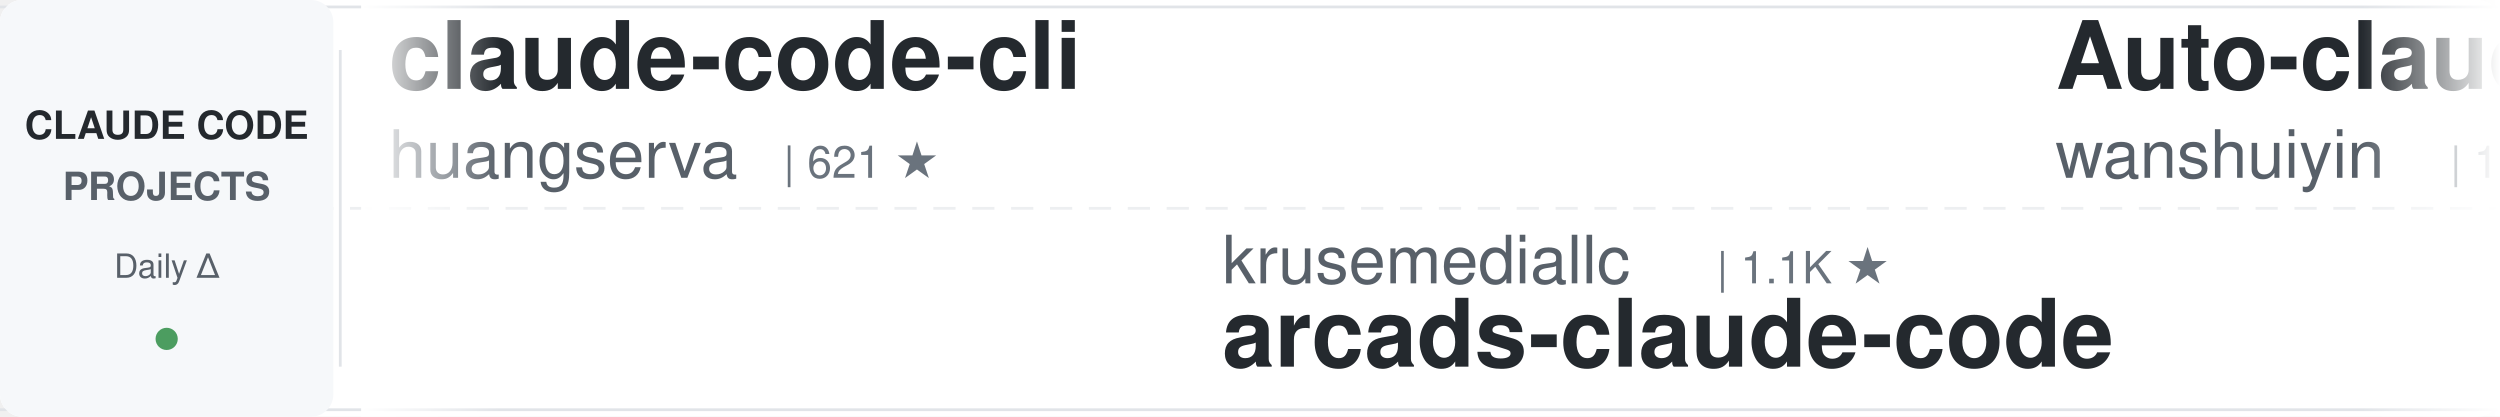
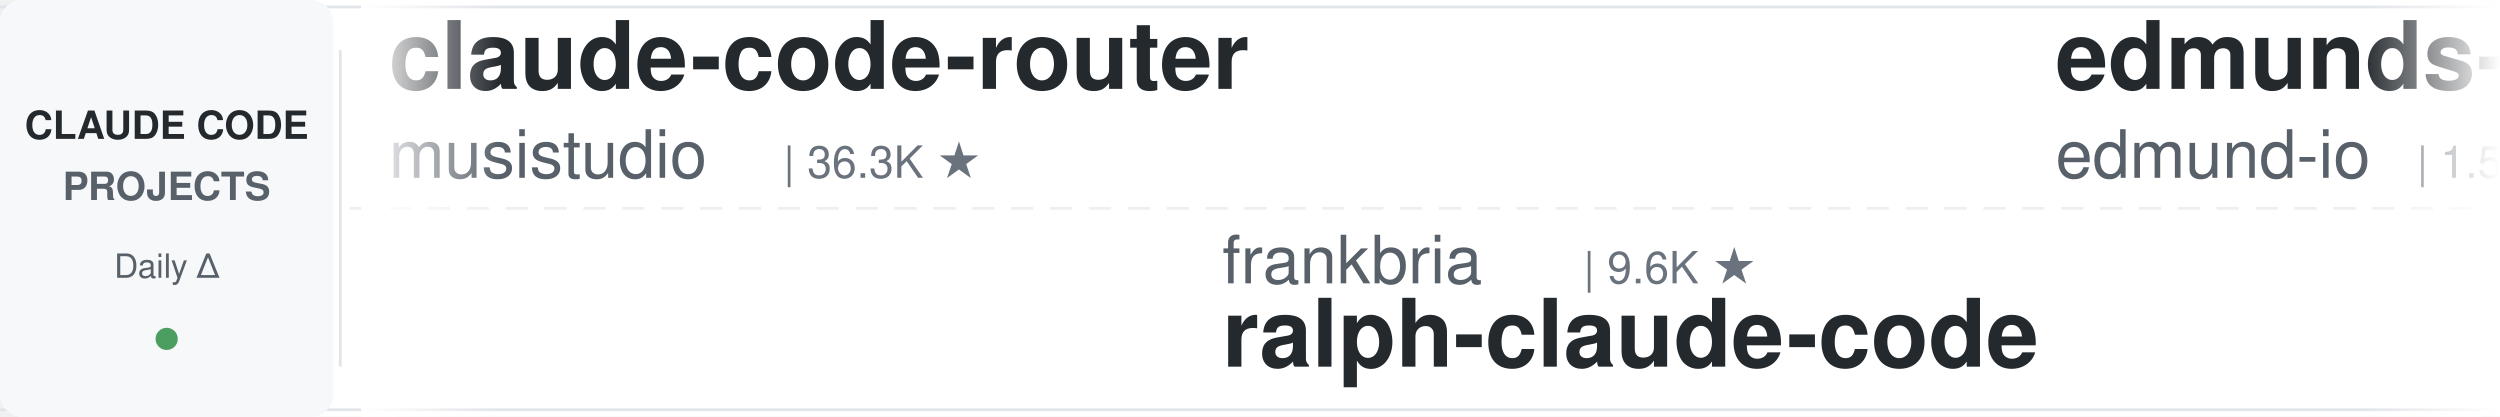
<svg xmlns="http://www.w3.org/2000/svg" width="900" height="150">
  <defs>
    <linearGradient id="leftFade" x1="0%" y1="0%" x2="100%" y2="0%">
      <stop offset="0%" style="stop-color:#ffffff;stop-opacity:1" />
      <stop offset="100%" style="stop-color:#ffffff;stop-opacity:0" />
    </linearGradient>
    <linearGradient id="rightFade" x1="0%" y1="0%" x2="100%" y2="0%">
      <stop offset="0%" style="stop-color:#ffffff;stop-opacity:0" />
      <stop offset="100%" style="stop-color:#ffffff;stop-opacity:1" />
    </linearGradient>
  </defs>
  <rect width="900" height="150" fill="#ffffff" rx="8" />
  <rect x="0" y="2" width="900" height="1" fill="#e1e4e8" />
  <rect x="0" y="147" width="900" height="1" fill="#e1e4e8" />
  <line x1="0" y1="75" x2="900" y2="75" stroke="#e1e4e8" stroke-width="1" stroke-dasharray="8 6" opacity="0.6" />
  <rect x="0" y="0" width="120" height="150" fill="#f6f8fa" rx="8" />
  <text x="60" y="50" font-family="-apple-system, BlinkMacSystemFont, 'Segoe UI', Helvetica, Arial, sans-serif" font-size="14" font-weight="600" fill="#24292e" text-anchor="middle">CLAUDE CODE</text>
  <text x="60" y="72" font-family="-apple-system, BlinkMacSystemFont, 'Segoe UI', Helvetica, Arial, sans-serif" font-size="14" font-weight="600" fill="#586069" text-anchor="middle">PROJECTS</text>
  <text x="60" y="100" font-family="-apple-system, BlinkMacSystemFont, 'Segoe UI', Helvetica, Arial, sans-serif" font-size="12" font-weight="500" fill="#586069" text-anchor="middle">Daily Δ</text>
  <circle cx="60" cy="122" r="4" fill="#22863a" opacity="0.8" />
  <rect x="122" y="18" width="1" height="114" fill="#e1e4e8" />
  <clipPath id="tickerClip">
    <rect x="130" y="0" width="770" height="150" />
  </clipPath>
  <g clip-path="url(#tickerClip)">
    <g id="tickerItems">
      <animateTransform attributeName="transform" attributeType="XML" type="translate" from="0 0" to="-3000 0" dur="54s" repeatCount="indefinite" />
      <g transform="translate(0, 0)">
-         <text x="140" y="32" font-family="-apple-system, BlinkMacSystemFont, 'Segoe UI', Helvetica, Arial, sans-serif" font-size="34" font-weight="600" fill="#24292e">claude-code-cli</text>
-         <text x="140" y="64" font-family="-apple-system, BlinkMacSystemFont, 'Segoe UI', Helvetica, Arial, sans-serif" font-size="24" font-weight="400" fill="#586069">huangserva</text>
-         <text x="282" y="64" font-family="-apple-system, BlinkMacSystemFont, 'Segoe UI', Helvetica, Arial, sans-serif" font-size="16" font-weight="500" fill="#6a737d">| 621 ★</text>
+         <text x="140" y="32" font-family="-apple-system, BlinkMacSystemFont, 'Segoe UI', Helvetica, Arial, sans-serif" font-size="34" font-weight="600" fill="#24292e">claude-code-router</text>
+         <text x="140" y="64" font-family="-apple-system, BlinkMacSystemFont, 'Segoe UI', Helvetica, Arial, sans-serif" font-size="24" font-weight="400" fill="#586069">musistudio</text>
+         <text x="282" y="64" font-family="-apple-system, BlinkMacSystemFont, 'Segoe UI', Helvetica, Arial, sans-serif" font-size="16" font-weight="500" fill="#6a737d">| 36.3K ★</text>
      </g>
      <g transform="translate(300, 0)">
-         <text x="140" y="102" font-family="-apple-system, BlinkMacSystemFont, 'Segoe UI', Helvetica, Arial, sans-serif" font-size="24" font-weight="400" fill="#586069">krusemediallc</text>
-         <text x="318" y="102" font-family="-apple-system, BlinkMacSystemFont, 'Segoe UI', Helvetica, Arial, sans-serif" font-size="16" font-weight="500" fill="#6a737d">| 1.1K ★</text>
-         <text x="140" y="132" font-family="-apple-system, BlinkMacSystemFont, 'Segoe UI', Helvetica, Arial, sans-serif" font-size="34" font-weight="600" fill="#24292e">arcads-claude-code</text>
+         <text x="140" y="102" font-family="-apple-system, BlinkMacSystemFont, 'Segoe UI', Helvetica, Arial, sans-serif" font-size="24" font-weight="400" fill="#586069">frankbria</text>
+         <text x="270" y="102" font-family="-apple-system, BlinkMacSystemFont, 'Segoe UI', Helvetica, Arial, sans-serif" font-size="16" font-weight="500" fill="#6a737d">| 9.6K ★</text>
+         <text x="140" y="132" font-family="-apple-system, BlinkMacSystemFont, 'Segoe UI', Helvetica, Arial, sans-serif" font-size="34" font-weight="600" fill="#24292e">ralph-claude-code</text>
      </g>
      <g transform="translate(600, 0)">
-         <text x="140" y="32" font-family="-apple-system, BlinkMacSystemFont, 'Segoe UI', Helvetica, Arial, sans-serif" font-size="34" font-weight="600" fill="#24292e">Auto-claude-code-researc...</text>
-         <text x="140" y="64" font-family="-apple-system, BlinkMacSystemFont, 'Segoe UI', Helvetica, Arial, sans-serif" font-size="24" font-weight="400" fill="#586069">wanshuiyin</text>
-         <text x="282" y="64" font-family="-apple-system, BlinkMacSystemFont, 'Segoe UI', Helvetica, Arial, sans-serif" font-size="16" font-weight="500" fill="#6a737d">| 14.1K ★</text>
+         <text x="140" y="32" font-family="-apple-system, BlinkMacSystemFont, 'Segoe UI', Helvetica, Arial, sans-serif" font-size="34" font-weight="600" fill="#24292e">edmunds-claude-code</text>
+         <text x="140" y="64" font-family="-apple-system, BlinkMacSystemFont, 'Segoe UI', Helvetica, Arial, sans-serif" font-size="24" font-weight="400" fill="#586069">edmund-io</text>
+         <text x="270" y="64" font-family="-apple-system, BlinkMacSystemFont, 'Segoe UI', Helvetica, Arial, sans-serif" font-size="16" font-weight="500" fill="#6a737d">| 1.5K ★</text>
      </g>
      <g transform="translate(900, 0)">
-         <text x="140" y="102" font-family="-apple-system, BlinkMacSystemFont, 'Segoe UI', Helvetica, Arial, sans-serif" font-size="24" font-weight="400" fill="#586069">disler</text>
+         <text x="140" y="102" font-family="-apple-system, BlinkMacSystemFont, 'Segoe UI', Helvetica, Arial, sans-serif" font-size="24" font-weight="400" fill="#586069">simonw</text>
        <text x="234" y="102" font-family="-apple-system, BlinkMacSystemFont, 'Segoe UI', Helvetica, Arial, sans-serif" font-size="16" font-weight="500" fill="#6a737d">| 1.6K ★</text>
-         <text x="140" y="132" font-family="-apple-system, BlinkMacSystemFont, 'Segoe UI', Helvetica, Arial, sans-serif" font-size="34" font-weight="600" fill="#24292e">pi-vs-claude-code</text>
+         <text x="140" y="132" font-family="-apple-system, BlinkMacSystemFont, 'Segoe UI', Helvetica, Arial, sans-serif" font-size="34" font-weight="600" fill="#24292e">claude-code-transcripts</text>
      </g>
      <g transform="translate(1200, 0)">
-         <text x="140" y="32" font-family="-apple-system, BlinkMacSystemFont, 'Segoe UI', Helvetica, Arial, sans-serif" font-size="34" font-weight="600" fill="#24292e">claude-code-my-workflow</text>
-         <text x="140" y="64" font-family="-apple-system, BlinkMacSystemFont, 'Segoe UI', Helvetica, Arial, sans-serif" font-size="24" font-weight="400" fill="#586069">pedrohcgs</text>
-         <text x="270" y="64" font-family="-apple-system, BlinkMacSystemFont, 'Segoe UI', Helvetica, Arial, sans-serif" font-size="16" font-weight="500" fill="#6a737d">| 1.4K ★</text>
+         <text x="140" y="32" font-family="-apple-system, BlinkMacSystemFont, 'Segoe UI', Helvetica, Arial, sans-serif" font-size="34" font-weight="600" fill="#24292e">claude-code-source</text>
+         <text x="140" y="64" font-family="-apple-system, BlinkMacSystemFont, 'Segoe UI', Helvetica, Arial, sans-serif" font-size="24" font-weight="400" fill="#586069">AprilNEA</text>
+         <text x="258" y="64" font-family="-apple-system, BlinkMacSystemFont, 'Segoe UI', Helvetica, Arial, sans-serif" font-size="16" font-weight="500" fill="#6a737d">| 393 ★</text>
      </g>
      <g transform="translate(1500, 0)">
-         <text x="140" y="102" font-family="-apple-system, BlinkMacSystemFont, 'Segoe UI', Helvetica, Arial, sans-serif" font-size="24" font-weight="400" fill="#586069">Windy3f3f3f3f</text>
-         <text x="318" y="102" font-family="-apple-system, BlinkMacSystemFont, 'Segoe UI', Helvetica, Arial, sans-serif" font-size="16" font-weight="500" fill="#6a737d">| 3.3K ★</text>
-         <text x="140" y="132" font-family="-apple-system, BlinkMacSystemFont, 'Segoe UI', Helvetica, Arial, sans-serif" font-size="34" font-weight="600" fill="#24292e">how-claude-code-works</text>
+         <text x="140" y="102" font-family="-apple-system, BlinkMacSystemFont, 'Segoe UI', Helvetica, Arial, sans-serif" font-size="24" font-weight="400" fill="#586069">Donchitos</text>
+         <text x="270" y="102" font-family="-apple-system, BlinkMacSystemFont, 'Segoe UI', Helvetica, Arial, sans-serif" font-size="16" font-weight="500" fill="#6a737d">| 23.5K ★</text>
+         <text x="140" y="132" font-family="-apple-system, BlinkMacSystemFont, 'Segoe UI', Helvetica, Arial, sans-serif" font-size="34" font-weight="600" fill="#24292e">Claude-Code-Game-Studios</text>
      </g>
      <g transform="translate(1800, 0)">
-         <text x="140" y="32" font-family="-apple-system, BlinkMacSystemFont, 'Segoe UI', Helvetica, Arial, sans-serif" font-size="34" font-weight="600" fill="#24292e">claude-code-hooks-master...</text>
-         <text x="140" y="64" font-family="-apple-system, BlinkMacSystemFont, 'Segoe UI', Helvetica, Arial, sans-serif" font-size="24" font-weight="400" fill="#586069">disler</text>
-         <text x="234" y="64" font-family="-apple-system, BlinkMacSystemFont, 'Segoe UI', Helvetica, Arial, sans-serif" font-size="16" font-weight="500" fill="#6a737d">| 3.9K ★</text>
+         <text x="140" y="32" font-family="-apple-system, BlinkMacSystemFont, 'Segoe UI', Helvetica, Arial, sans-serif" font-size="34" font-weight="600" fill="#24292e">ClaudeCodeAgents</text>
+         <text x="140" y="64" font-family="-apple-system, BlinkMacSystemFont, 'Segoe UI', Helvetica, Arial, sans-serif" font-size="24" font-weight="400" fill="#586069">darcyegb</text>
+         <text x="258" y="64" font-family="-apple-system, BlinkMacSystemFont, 'Segoe UI', Helvetica, Arial, sans-serif" font-size="16" font-weight="500" fill="#6a737d">| 752 ★</text>
      </g>
      <g transform="translate(2100, 0)">
-         <text x="140" y="102" font-family="-apple-system, BlinkMacSystemFont, 'Segoe UI', Helvetica, Arial, sans-serif" font-size="24" font-weight="400" fill="#586069">asgeirtj</text>
-         <text x="258" y="102" font-family="-apple-system, BlinkMacSystemFont, 'Segoe UI', Helvetica, Arial, sans-serif" font-size="16" font-weight="500" fill="#6a737d">| 61.8K ★</text>
-         <text x="140" y="132" font-family="-apple-system, BlinkMacSystemFont, 'Segoe UI', Helvetica, Arial, sans-serif" font-size="34" font-weight="600" fill="#24292e">system_prompts_leaks</text>
+         <text x="140" y="102" font-family="-apple-system, BlinkMacSystemFont, 'Segoe UI', Helvetica, Arial, sans-serif" font-size="24" font-weight="400" fill="#586069">lorryjovens-hub</text>
+         <text x="342" y="102" font-family="-apple-system, BlinkMacSystemFont, 'Segoe UI', Helvetica, Arial, sans-serif" font-size="16" font-weight="500" fill="#6a737d">| 1.7K ★</text>
+         <text x="140" y="132" font-family="-apple-system, BlinkMacSystemFont, 'Segoe UI', Helvetica, Arial, sans-serif" font-size="34" font-weight="600" fill="#24292e">claude-code-rust</text>
      </g>
      <g transform="translate(2400, 0)">
-         <text x="140" y="32" font-family="-apple-system, BlinkMacSystemFont, 'Segoe UI', Helvetica, Arial, sans-serif" font-size="34" font-weight="600" fill="#24292e">claude-code-engineering</text>
-         <text x="140" y="64" font-family="-apple-system, BlinkMacSystemFont, 'Segoe UI', Helvetica, Arial, sans-serif" font-size="24" font-weight="400" fill="#586069">huangjia2019</text>
-         <text x="306" y="64" font-family="-apple-system, BlinkMacSystemFont, 'Segoe UI', Helvetica, Arial, sans-serif" font-size="16" font-weight="500" fill="#6a737d">| 1.0K ★</text>
+         <text x="140" y="32" font-family="-apple-system, BlinkMacSystemFont, 'Segoe UI', Helvetica, Arial, sans-serif" font-size="34" font-weight="600" fill="#24292e">Dive-into-Claude-Code</text>
+         <text x="140" y="64" font-family="-apple-system, BlinkMacSystemFont, 'Segoe UI', Helvetica, Arial, sans-serif" font-size="24" font-weight="400" fill="#586069">VILA-Lab</text>
+         <text x="258" y="64" font-family="-apple-system, BlinkMacSystemFont, 'Segoe UI', Helvetica, Arial, sans-serif" font-size="16" font-weight="500" fill="#6a737d">| 2.0K ★</text>
      </g>
      <g transform="translate(2700, 0)">
-         <text x="140" y="102" font-family="-apple-system, BlinkMacSystemFont, 'Segoe UI', Helvetica, Arial, sans-serif" font-size="24" font-weight="400" fill="#586069">luongnv89</text>
-         <text x="270" y="102" font-family="-apple-system, BlinkMacSystemFont, 'Segoe UI', Helvetica, Arial, sans-serif" font-size="16" font-weight="500" fill="#6a737d">| 40.8K ★</text>
-         <text x="140" y="132" font-family="-apple-system, BlinkMacSystemFont, 'Segoe UI', Helvetica, Arial, sans-serif" font-size="34" font-weight="600" fill="#24292e">claude-howto</text>
+         <text x="140" y="102" font-family="-apple-system, BlinkMacSystemFont, 'Segoe UI', Helvetica, Arial, sans-serif" font-size="24" font-weight="400" fill="#586069">Piebald-AI</text>
+         <text x="282" y="102" font-family="-apple-system, BlinkMacSystemFont, 'Segoe UI', Helvetica, Arial, sans-serif" font-size="16" font-weight="500" fill="#6a737d">| 12.1K ★</text>
+         <text x="140" y="132" font-family="-apple-system, BlinkMacSystemFont, 'Segoe UI', Helvetica, Arial, sans-serif" font-size="34" font-weight="600" fill="#24292e">claude-code-system-promp...</text>
      </g>
      <g transform="translate(3000, 0)">
-         <text x="140" y="32" font-family="-apple-system, BlinkMacSystemFont, 'Segoe UI', Helvetica, Arial, sans-serif" font-size="34" font-weight="600" fill="#24292e">claude-code-cli</text>
-         <text x="140" y="64" font-family="-apple-system, BlinkMacSystemFont, 'Segoe UI', Helvetica, Arial, sans-serif" font-size="24" font-weight="400" fill="#586069">huangserva</text>
-         <text x="282" y="64" font-family="-apple-system, BlinkMacSystemFont, 'Segoe UI', Helvetica, Arial, sans-serif" font-size="16" font-weight="500" fill="#6a737d">| 621 ★</text>
+         <text x="140" y="32" font-family="-apple-system, BlinkMacSystemFont, 'Segoe UI', Helvetica, Arial, sans-serif" font-size="34" font-weight="600" fill="#24292e">claude-code-router</text>
+         <text x="140" y="64" font-family="-apple-system, BlinkMacSystemFont, 'Segoe UI', Helvetica, Arial, sans-serif" font-size="24" font-weight="400" fill="#586069">musistudio</text>
+         <text x="282" y="64" font-family="-apple-system, BlinkMacSystemFont, 'Segoe UI', Helvetica, Arial, sans-serif" font-size="16" font-weight="500" fill="#6a737d">| 36.3K ★</text>
      </g>
      <g transform="translate(3300, 0)">
-         <text x="140" y="102" font-family="-apple-system, BlinkMacSystemFont, 'Segoe UI', Helvetica, Arial, sans-serif" font-size="24" font-weight="400" fill="#586069">krusemediallc</text>
-         <text x="318" y="102" font-family="-apple-system, BlinkMacSystemFont, 'Segoe UI', Helvetica, Arial, sans-serif" font-size="16" font-weight="500" fill="#6a737d">| 1.1K ★</text>
-         <text x="140" y="132" font-family="-apple-system, BlinkMacSystemFont, 'Segoe UI', Helvetica, Arial, sans-serif" font-size="34" font-weight="600" fill="#24292e">arcads-claude-code</text>
+         <text x="140" y="102" font-family="-apple-system, BlinkMacSystemFont, 'Segoe UI', Helvetica, Arial, sans-serif" font-size="24" font-weight="400" fill="#586069">frankbria</text>
+         <text x="270" y="102" font-family="-apple-system, BlinkMacSystemFont, 'Segoe UI', Helvetica, Arial, sans-serif" font-size="16" font-weight="500" fill="#6a737d">| 9.6K ★</text>
+         <text x="140" y="132" font-family="-apple-system, BlinkMacSystemFont, 'Segoe UI', Helvetica, Arial, sans-serif" font-size="34" font-weight="600" fill="#24292e">ralph-claude-code</text>
      </g>
      <g transform="translate(3600, 0)">
-         <text x="140" y="32" font-family="-apple-system, BlinkMacSystemFont, 'Segoe UI', Helvetica, Arial, sans-serif" font-size="34" font-weight="600" fill="#24292e">Auto-claude-code-researc...</text>
-         <text x="140" y="64" font-family="-apple-system, BlinkMacSystemFont, 'Segoe UI', Helvetica, Arial, sans-serif" font-size="24" font-weight="400" fill="#586069">wanshuiyin</text>
-         <text x="282" y="64" font-family="-apple-system, BlinkMacSystemFont, 'Segoe UI', Helvetica, Arial, sans-serif" font-size="16" font-weight="500" fill="#6a737d">| 14.1K ★</text>
+         <text x="140" y="32" font-family="-apple-system, BlinkMacSystemFont, 'Segoe UI', Helvetica, Arial, sans-serif" font-size="34" font-weight="600" fill="#24292e">edmunds-claude-code</text>
+         <text x="140" y="64" font-family="-apple-system, BlinkMacSystemFont, 'Segoe UI', Helvetica, Arial, sans-serif" font-size="24" font-weight="400" fill="#586069">edmund-io</text>
+         <text x="270" y="64" font-family="-apple-system, BlinkMacSystemFont, 'Segoe UI', Helvetica, Arial, sans-serif" font-size="16" font-weight="500" fill="#6a737d">| 1.5K ★</text>
      </g>
      <g transform="translate(3900, 0)">
-         <text x="140" y="102" font-family="-apple-system, BlinkMacSystemFont, 'Segoe UI', Helvetica, Arial, sans-serif" font-size="24" font-weight="400" fill="#586069">disler</text>
+         <text x="140" y="102" font-family="-apple-system, BlinkMacSystemFont, 'Segoe UI', Helvetica, Arial, sans-serif" font-size="24" font-weight="400" fill="#586069">simonw</text>
        <text x="234" y="102" font-family="-apple-system, BlinkMacSystemFont, 'Segoe UI', Helvetica, Arial, sans-serif" font-size="16" font-weight="500" fill="#6a737d">| 1.6K ★</text>
-         <text x="140" y="132" font-family="-apple-system, BlinkMacSystemFont, 'Segoe UI', Helvetica, Arial, sans-serif" font-size="34" font-weight="600" fill="#24292e">pi-vs-claude-code</text>
+         <text x="140" y="132" font-family="-apple-system, BlinkMacSystemFont, 'Segoe UI', Helvetica, Arial, sans-serif" font-size="34" font-weight="600" fill="#24292e">claude-code-transcripts</text>
      </g>
    </g>
  </g>
  <rect x="130" y="0" width="50" height="150" fill="url(#leftFade)" />
  <rect x="850" y="0" width="50" height="150" fill="url(#rightFade)" />
</svg>
